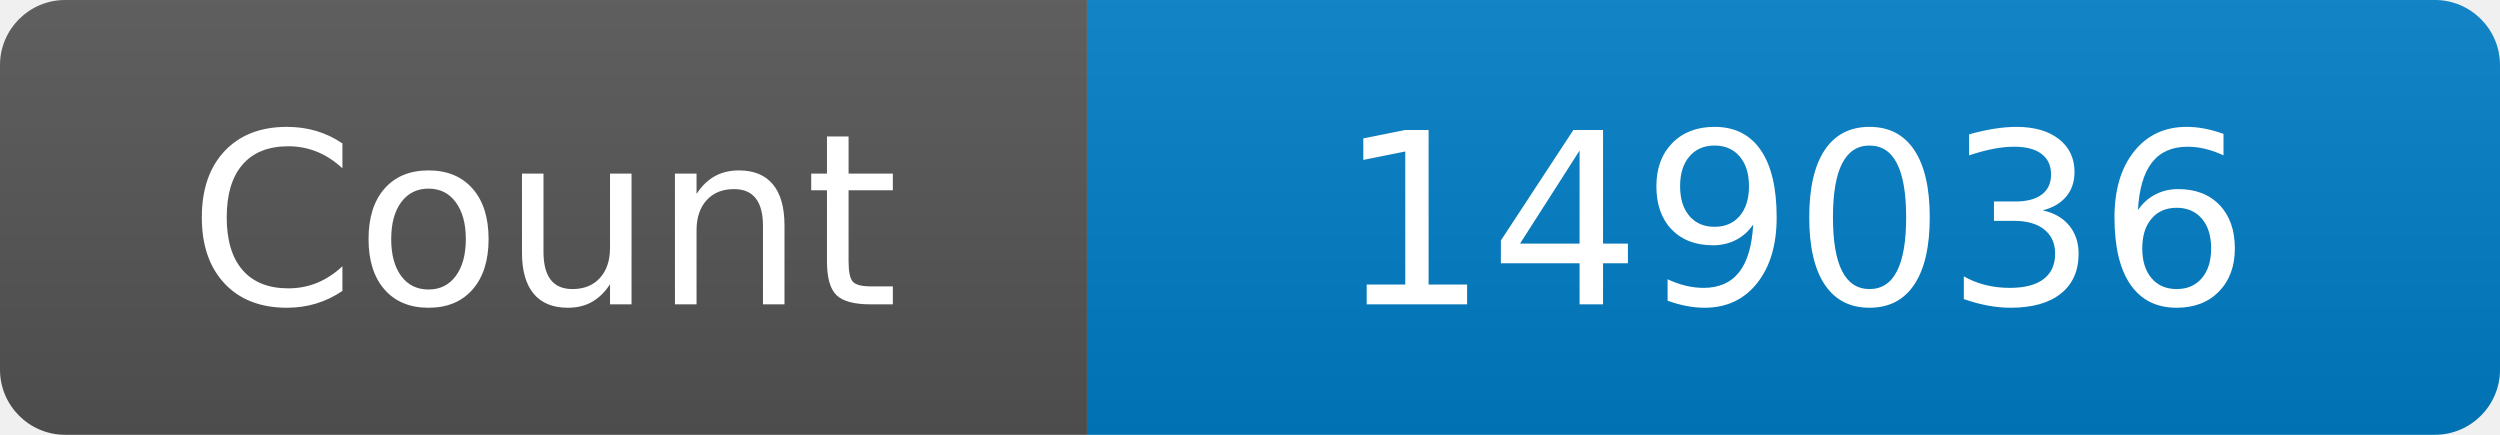
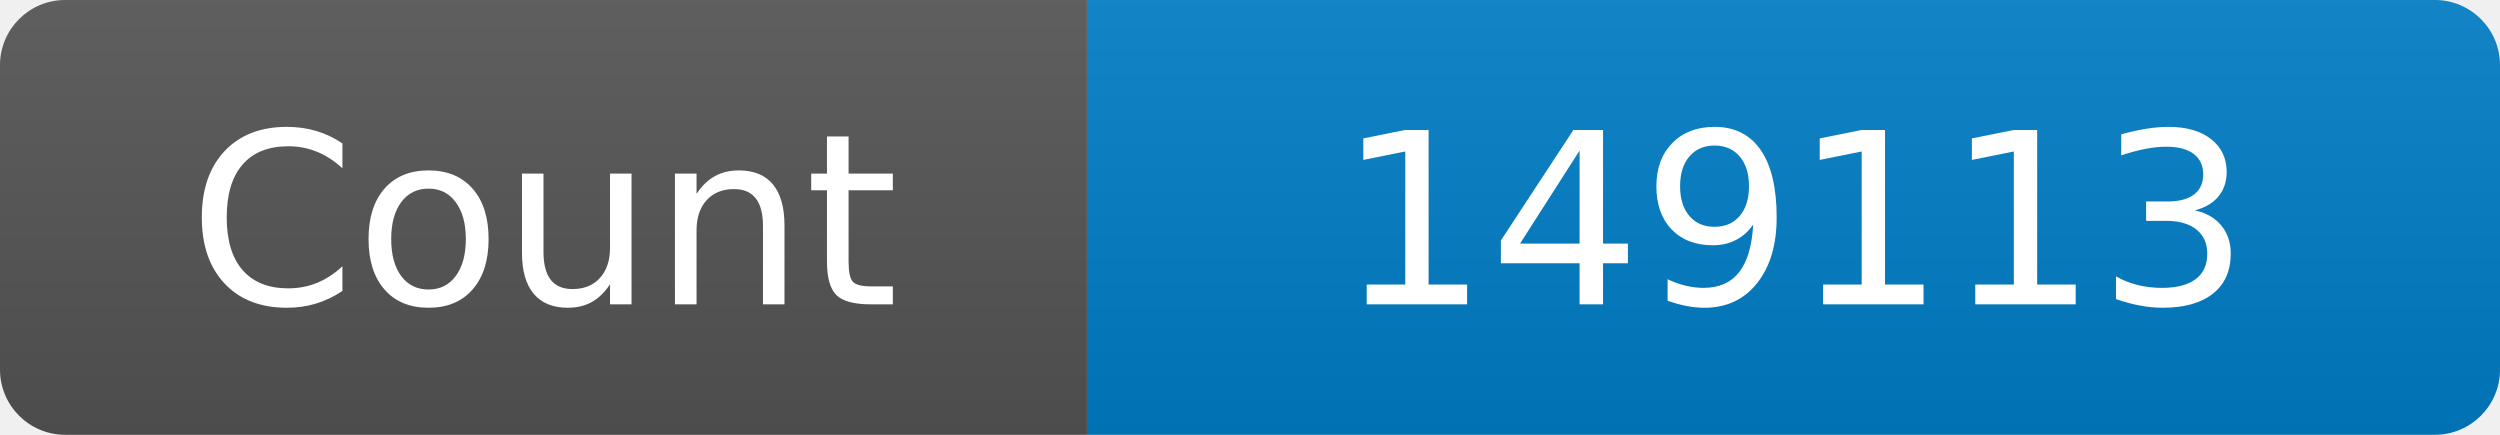
<svg xmlns="http://www.w3.org/2000/svg" width="115" height="20" role="img" aria-label="Maintained?: yes">
  <linearGradient id="s" x2="0" y2="100%">
    <stop offset="0" stop-color="#bbb" stop-opacity=".1" />
    <stop offset="1" stop-opacity=".1" />
  </linearGradient>
  <clipPath id="r">
    <rect width="115" height="20" rx="3" fill="#fff" />
  </clipPath>
  <g clip-path="url(#r)">
    <rect width="50" height="20" fill="#555" />
    <rect x="50" width="160" height="20" fill="#007ec6" />
    <rect width="115" height="20" fill="url(#s)" />
  </g>
  <g fill="#fff" text-anchor="middle" font-family="Verdana,Geneva,DejaVu Sans,sans-serif" font-size="110">
    <text x="250" y="140" transform="scale(.1)" fill="#fff">Count</text>
-     <text x="825" y="140" transform="scale(.1)" fill="#fff">149036</text>
+     <text x="825" y="140" transform="scale(.1)" fill="#fff">149113</text>
  </g>
</svg>
